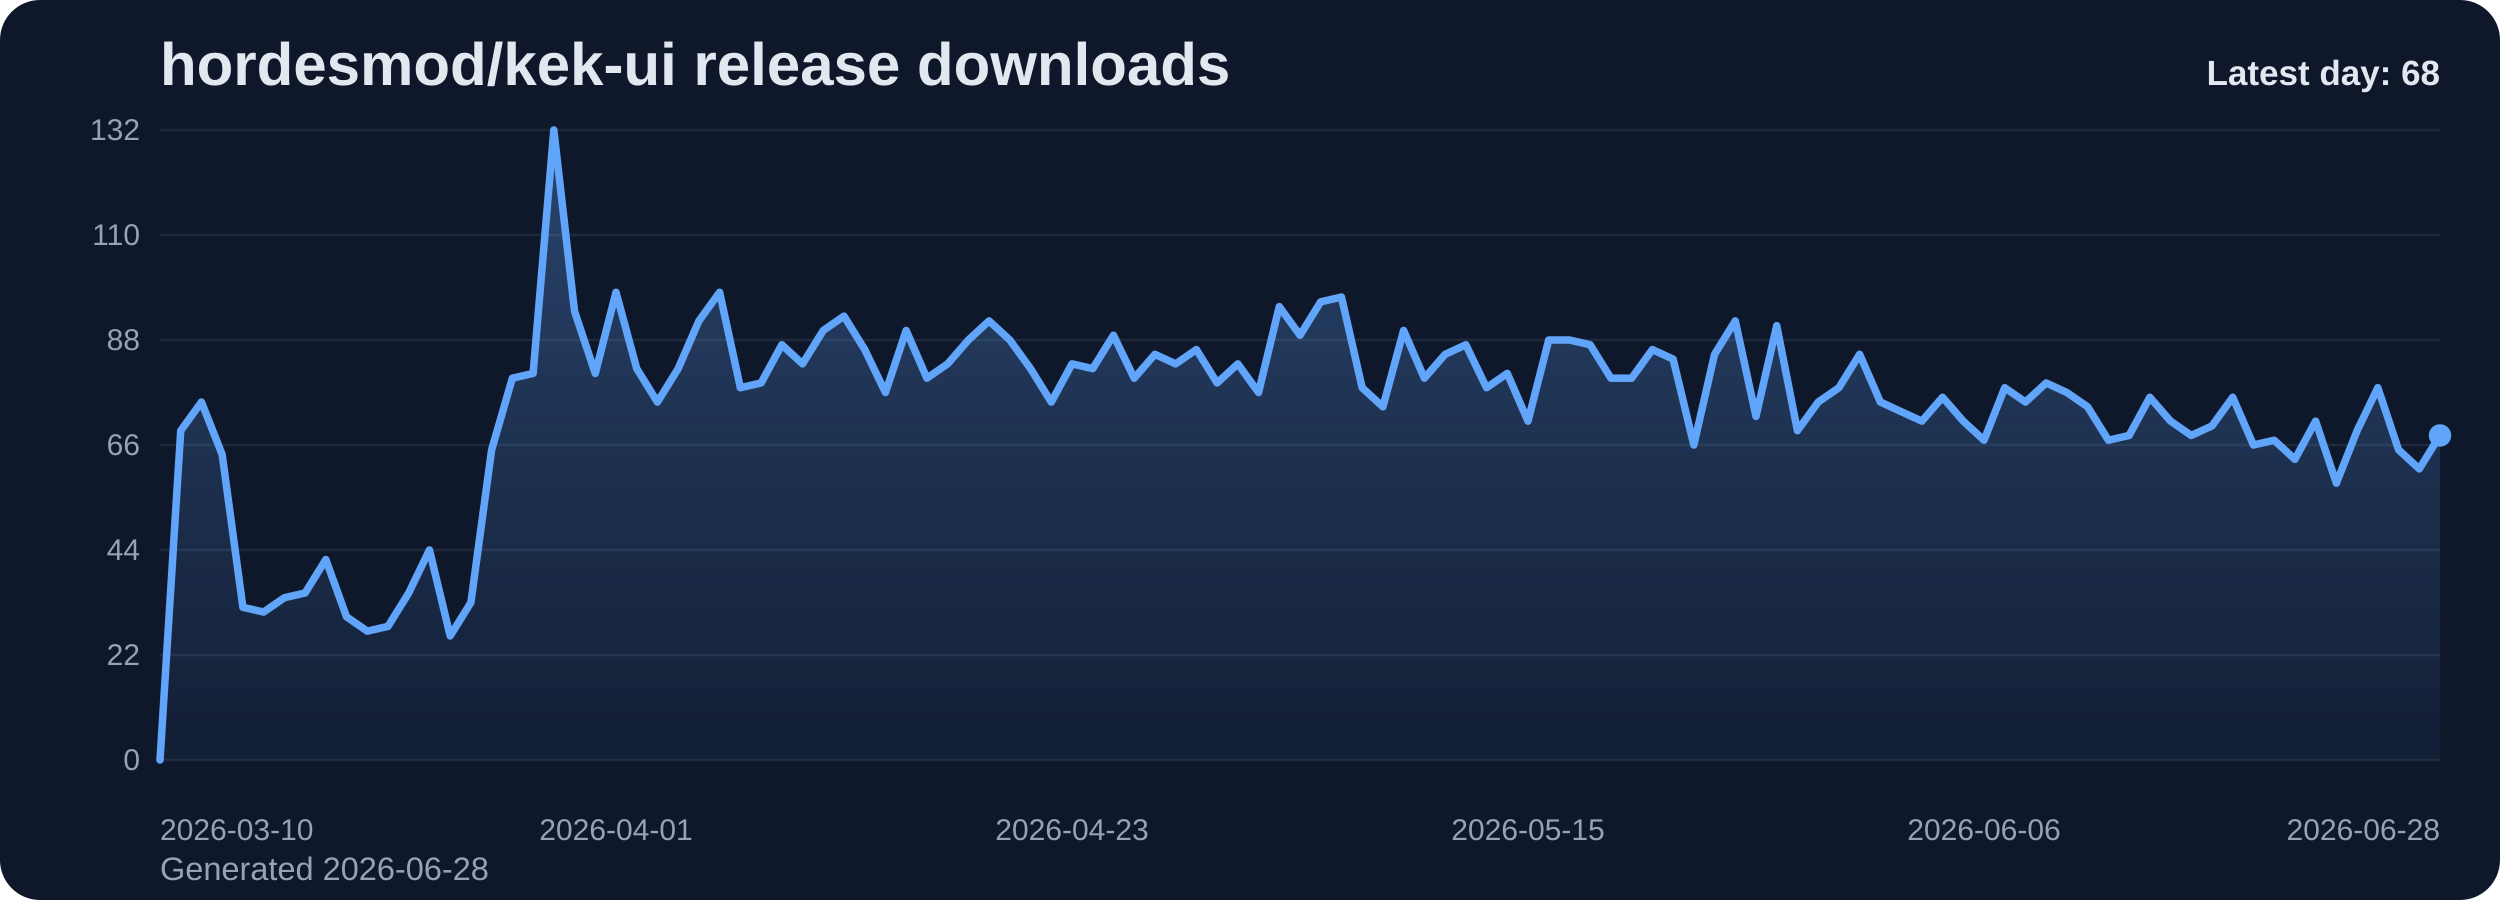
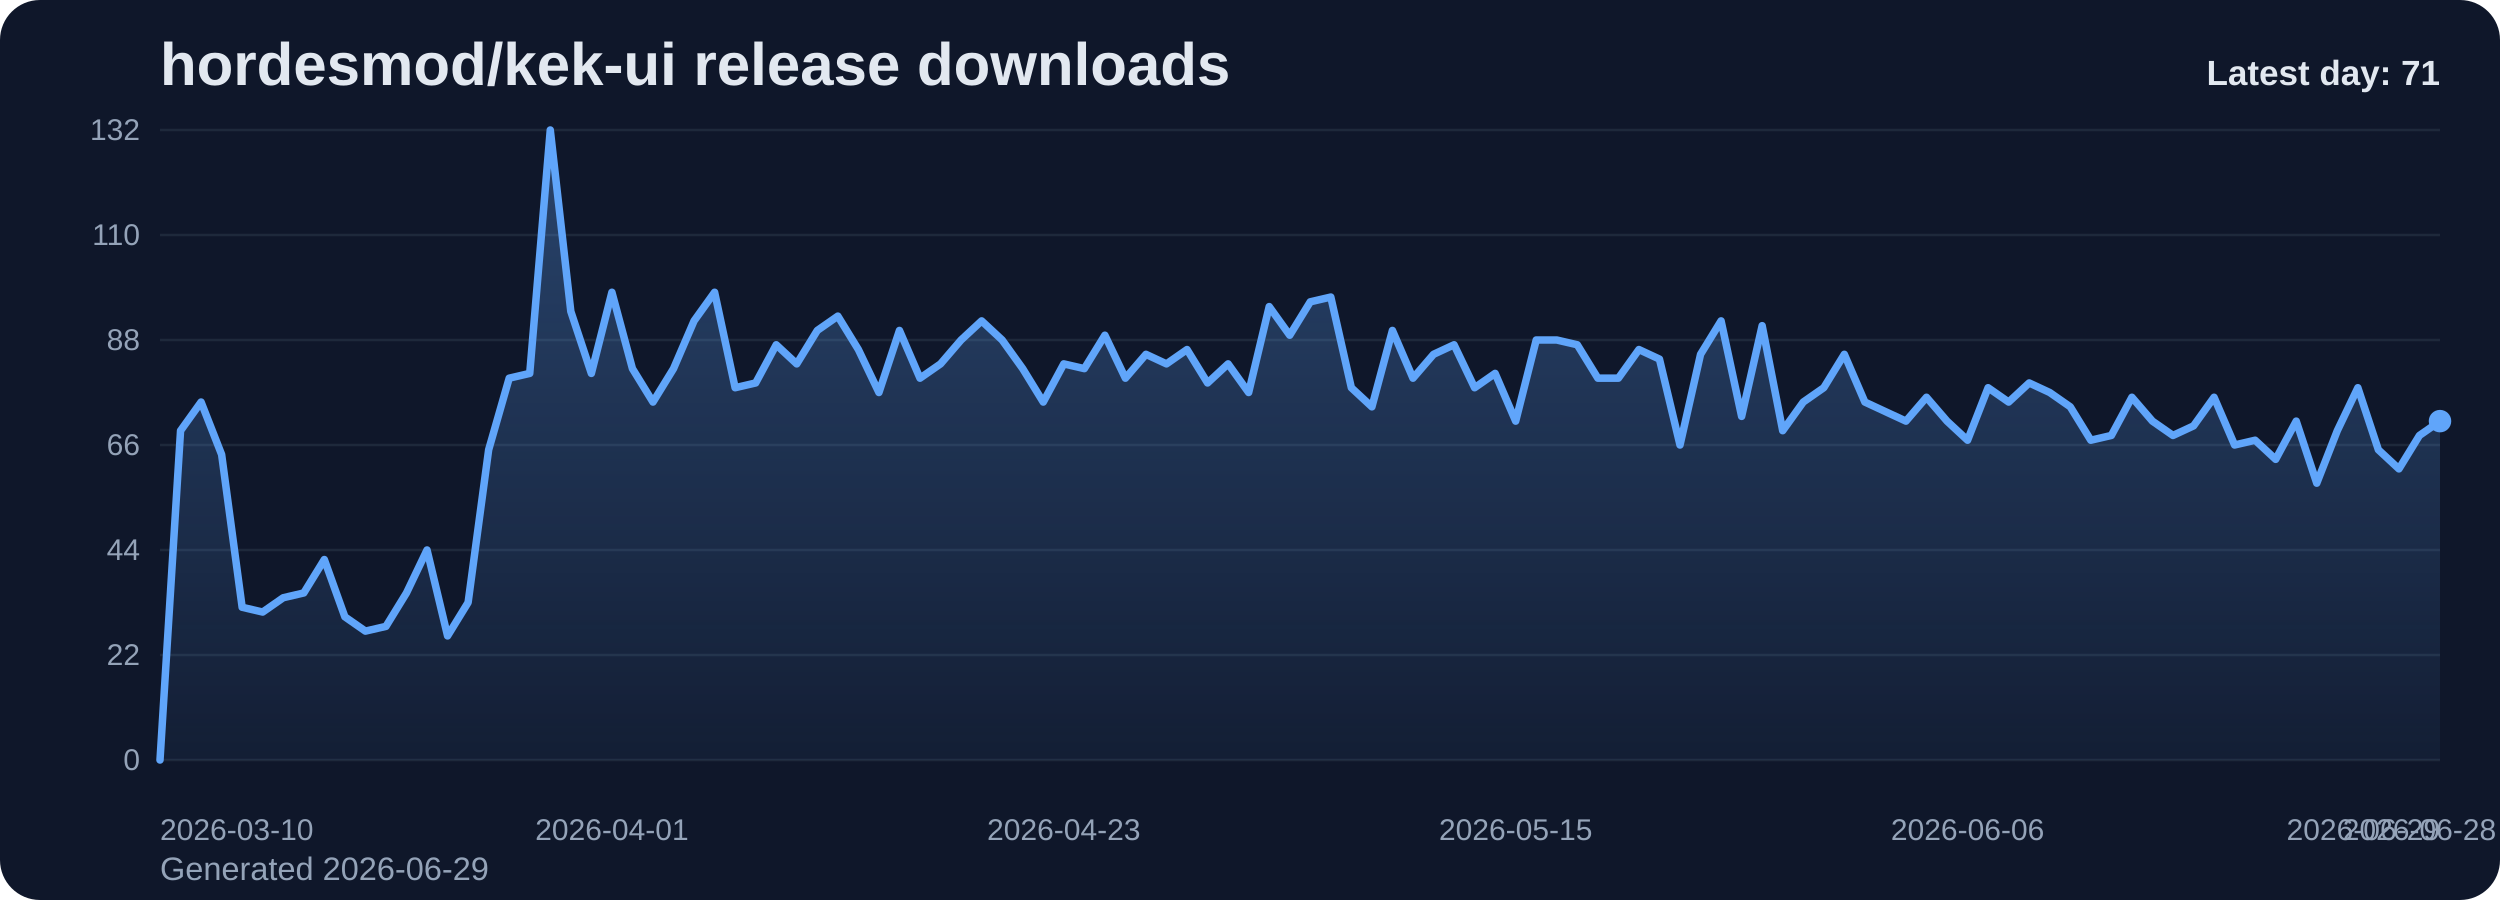
<svg xmlns="http://www.w3.org/2000/svg" viewBox="0 0 1000 360" role="img" aria-label="hordesmod/kek-ui release downloads chart">
  <defs>
    <linearGradient id="fill-daily-slate" x1="0" y1="0" x2="0" y2="1">
      <stop offset="0%" stop-color="#60a5fa" stop-opacity="0.32" />
      <stop offset="100%" stop-color="#60a5fa" stop-opacity="0.05" />
    </linearGradient>
    <style>
      .bg { fill: #0f172a; }
      .title { font: 700 24px Arial, sans-serif; fill: #e2e8f0; }
      .sub { font: 400 13px Arial, sans-serif; fill: #94a3b8; }
      .grid { stroke: #1e293b; stroke-width: 1; }
      .axis { font: 400 12px Arial, sans-serif; fill: #94a3b8; }
      .line { fill: none; stroke: #60a5fa; stroke-width: 3; stroke-linecap: round; stroke-linejoin: round; }
      .dot { fill: #60a5fa; }
      .value { font: 600 11px Arial, sans-serif; fill: #cbd5e1; }
      .latest { font: 700 14px Arial, sans-serif; fill: #e2e8f0; }
    </style>
  </defs>
  <rect class="bg" x="0" y="0" width="1000" height="360" rx="16" />
  <text class="title" x="64" y="34">hordesmod/kek-ui release downloads</text>
-   <text class="sub" x="64" y="352">Generated 2026-06-28</text>
+   <text class="sub" x="64" y="352">Generated 2026-06-29</text>
  <line x1="64" y1="52.00" x2="976" y2="52.00" class="grid" />
  <text x="56" y="56.00" text-anchor="end" class="axis">132</text>
  <line x1="64" y1="94.00" x2="976" y2="94.00" class="grid" />
  <text x="56" y="98.00" text-anchor="end" class="axis">110</text>
  <line x1="64" y1="136.00" x2="976" y2="136.00" class="grid" />
  <text x="56" y="140.00" text-anchor="end" class="axis">88</text>
  <line x1="64" y1="178.00" x2="976" y2="178.00" class="grid" />
  <text x="56" y="182.00" text-anchor="end" class="axis">66</text>
  <line x1="64" y1="220.00" x2="976" y2="220.00" class="grid" />
  <text x="56" y="224.00" text-anchor="end" class="axis">44</text>
  <line x1="64" y1="262.00" x2="976" y2="262.00" class="grid" />
  <text x="56" y="266.00" text-anchor="end" class="axis">22</text>
  <line x1="64" y1="304.00" x2="976" y2="304.00" class="grid" />
  <text x="56" y="308.00" text-anchor="end" class="axis">0</text>
-   <path d="M 64.00 304 L 64.00 304.00 L 72.29 172.27 L 80.58 160.82 L 88.87 181.82 L 97.16 242.91 L 105.45 244.82 L 113.75 239.09 L 122.04 237.18 L 130.33 223.82 L 138.62 246.73 L 146.91 252.45 L 155.20 250.55 L 163.49 237.18 L 171.78 220.00 L 180.07 254.36 L 188.36 241.00 L 196.65 179.91 L 204.95 151.27 L 213.24 149.36 L 221.53 52.00 L 229.82 124.55 L 238.11 149.36 L 246.40 116.91 L 254.69 147.45 L 262.98 160.82 L 271.27 147.45 L 279.56 128.36 L 287.85 116.91 L 296.15 155.09 L 304.44 153.18 L 312.73 137.91 L 321.02 145.55 L 329.31 132.18 L 337.60 126.45 L 345.89 139.82 L 354.18 157.00 L 362.47 132.18 L 370.76 151.27 L 379.05 145.55 L 387.35 136.00 L 395.64 128.36 L 403.93 136.00 L 412.22 147.45 L 420.51 160.82 L 428.80 145.55 L 437.09 147.45 L 445.38 134.09 L 453.67 151.27 L 461.96 141.73 L 470.25 145.55 L 478.55 139.82 L 486.84 153.18 L 495.13 145.55 L 503.42 157.00 L 511.71 122.64 L 520.00 134.09 L 528.29 120.73 L 536.58 118.82 L 544.87 155.09 L 553.16 162.73 L 561.45 132.18 L 569.75 151.27 L 578.04 141.73 L 586.33 137.91 L 594.62 155.09 L 602.91 149.36 L 611.20 168.45 L 619.49 136.00 L 627.78 136.00 L 636.07 137.91 L 644.36 151.27 L 652.65 151.27 L 660.95 139.82 L 669.24 143.64 L 677.53 178.00 L 685.82 141.73 L 694.11 128.36 L 702.40 166.55 L 710.69 130.27 L 718.98 172.27 L 727.27 160.82 L 735.56 155.09 L 743.85 141.73 L 752.15 160.82 L 760.44 164.64 L 768.73 168.45 L 777.02 158.91 L 785.31 168.45 L 793.60 176.09 L 801.89 155.09 L 810.18 160.82 L 818.47 153.18 L 826.76 157.00 L 835.05 162.73 L 843.35 176.09 L 851.64 174.18 L 859.93 158.91 L 868.22 168.45 L 876.51 174.18 L 884.80 170.36 L 893.09 158.91 L 901.38 178.00 L 909.67 176.09 L 917.96 183.73 L 926.25 168.45 L 934.55 193.27 L 942.84 172.27 L 951.13 155.09 L 959.42 179.91 L 967.71 187.55 L 976.00 174.18 L 976.00 304 Z" fill="url(#fill-daily-slate)" />
-   <polyline class="line" points="64.00,304.00 72.29,172.27 80.58,160.82 88.87,181.82 97.16,242.91 105.45,244.82 113.75,239.09 122.04,237.18 130.33,223.82 138.62,246.73 146.91,252.45 155.20,250.55 163.49,237.18 171.78,220.00 180.07,254.36 188.36,241.00 196.65,179.91 204.95,151.27 213.24,149.36 221.53,52.00 229.82,124.55 238.11,149.36 246.40,116.91 254.69,147.45 262.98,160.82 271.27,147.45 279.56,128.36 287.85,116.91 296.15,155.09 304.44,153.18 312.73,137.91 321.02,145.55 329.31,132.18 337.60,126.45 345.89,139.82 354.18,157.00 362.47,132.18 370.76,151.27 379.05,145.55 387.35,136.00 395.64,128.36 403.93,136.00 412.22,147.45 420.51,160.82 428.80,145.55 437.09,147.45 445.38,134.09 453.67,151.27 461.96,141.73 470.25,145.55 478.55,139.82 486.84,153.18 495.13,145.55 503.42,157.00 511.71,122.64 520.00,134.09 528.29,120.73 536.58,118.82 544.87,155.09 553.16,162.73 561.45,132.18 569.75,151.27 578.04,141.73 586.33,137.91 594.62,155.09 602.91,149.36 611.20,168.45 619.49,136.00 627.78,136.00 636.07,137.91 644.36,151.27 652.65,151.27 660.95,139.82 669.24,143.64 677.53,178.00 685.82,141.73 694.11,128.36 702.40,166.55 710.69,130.27 718.98,172.27 727.27,160.82 735.56,155.09 743.85,141.73 752.15,160.82 760.44,164.64 768.73,168.45 777.02,158.91 785.31,168.45 793.60,176.09 801.89,155.09 810.18,160.82 818.47,153.18 826.76,157.00 835.05,162.73 843.35,176.09 851.64,174.18 859.93,158.91 868.22,168.45 876.51,174.18 884.80,170.36 893.09,158.91 901.38,178.00 909.67,176.09 917.96,183.73 926.25,168.45 934.55,193.27 942.84,172.27 951.13,155.09 959.42,179.91 967.71,187.55 976.00,174.18" />
-   <circle class="dot" cx="976.00" cy="174.18" r="4.5" />
+   <path d="M 64.00 304 L 64.00 304.00 L 72.22 172.27 L 80.43 160.82 L 88.65 181.82 L 96.86 242.91 L 105.08 244.82 L 113.30 239.09 L 121.51 237.18 L 129.73 223.82 L 137.95 246.73 L 146.16 252.45 L 154.38 250.55 L 162.59 237.18 L 170.81 220.00 L 179.03 254.36 L 187.24 241.00 L 195.46 179.91 L 203.68 151.27 L 211.89 149.36 L 220.11 52.00 L 228.32 124.55 L 236.54 149.36 L 244.76 116.91 L 252.97 147.45 L 261.19 160.82 L 269.41 147.45 L 277.62 128.36 L 285.84 116.91 L 294.05 155.09 L 302.27 153.18 L 310.49 137.91 L 318.70 145.55 L 326.92 132.18 L 335.14 126.45 L 343.35 139.82 L 351.57 157.00 L 359.78 132.18 L 368.00 151.27 L 376.22 145.55 L 384.43 136.00 L 392.65 128.36 L 400.86 136.00 L 409.08 147.45 L 417.30 160.82 L 425.51 145.55 L 433.73 147.45 L 441.95 134.09 L 450.16 151.27 L 458.38 141.73 L 466.59 145.55 L 474.81 139.82 L 483.03 153.18 L 491.24 145.55 L 499.46 157.00 L 507.68 122.64 L 515.89 134.09 L 524.11 120.73 L 532.32 118.82 L 540.54 155.09 L 548.76 162.73 L 556.97 132.18 L 565.19 151.27 L 573.41 141.73 L 581.62 137.91 L 589.84 155.09 L 598.05 149.36 L 606.27 168.45 L 614.49 136.00 L 622.70 136.00 L 630.92 137.91 L 639.14 151.27 L 647.35 151.27 L 655.57 139.82 L 663.78 143.64 L 672.00 178.00 L 680.22 141.73 L 688.43 128.36 L 696.65 166.55 L 704.86 130.27 L 713.08 172.27 L 721.30 160.82 L 729.51 155.09 L 737.73 141.73 L 745.95 160.82 L 754.16 164.64 L 762.38 168.45 L 770.59 158.91 L 778.81 168.45 L 787.03 176.09 L 795.24 155.09 L 803.46 160.82 L 811.68 153.18 L 819.89 157.00 L 828.11 162.73 L 836.32 176.09 L 844.54 174.18 L 852.76 158.91 L 860.97 168.45 L 869.19 174.18 L 877.41 170.36 L 885.62 158.91 L 893.84 178.00 L 902.05 176.09 L 910.27 183.73 L 918.49 168.45 L 926.70 193.27 L 934.92 172.27 L 943.14 155.09 L 951.35 179.91 L 959.57 187.55 L 967.78 174.18 L 976.00 168.45 L 976.00 304 Z" fill="url(#fill-daily-slate)" />
+   <polyline class="line" points="64.00,304.00 72.22,172.27 80.43,160.82 88.65,181.82 96.86,242.91 105.08,244.82 113.30,239.09 121.51,237.18 129.73,223.82 137.95,246.73 146.16,252.45 154.38,250.55 162.59,237.18 170.81,220.00 179.03,254.36 187.24,241.00 195.46,179.91 203.68,151.27 211.89,149.36 220.11,52.00 228.32,124.55 236.54,149.36 244.76,116.91 252.97,147.45 261.19,160.82 269.41,147.45 277.62,128.36 285.84,116.91 294.05,155.09 302.27,153.18 310.49,137.91 318.70,145.55 326.92,132.18 335.14,126.45 343.35,139.82 351.57,157.00 359.78,132.18 368.00,151.27 376.22,145.55 384.43,136.00 392.65,128.36 400.86,136.00 409.08,147.45 417.30,160.82 425.51,145.55 433.73,147.45 441.95,134.09 450.16,151.27 458.38,141.73 466.59,145.55 474.81,139.82 483.03,153.18 491.24,145.55 499.46,157.00 507.68,122.64 515.89,134.09 524.11,120.73 532.32,118.82 540.54,155.09 548.76,162.73 556.97,132.18 565.19,151.27 573.41,141.73 581.62,137.91 589.84,155.09 598.05,149.36 606.27,168.45 614.49,136.00 622.70,136.00 630.92,137.91 639.14,151.27 647.35,151.27 655.57,139.82 663.78,143.64 672.00,178.00 680.22,141.73 688.43,128.36 696.65,166.55 704.86,130.27 713.08,172.27 721.30,160.82 729.51,155.09 737.73,141.73 745.95,160.82 754.16,164.64 762.38,168.45 770.59,158.91 778.81,168.45 787.03,176.09 795.24,155.09 803.46,160.82 811.68,153.18 819.89,157.00 828.11,162.73 836.32,176.09 844.54,174.18 852.76,158.91 860.97,168.45 869.19,174.18 877.41,170.36 885.62,158.91 893.84,178.00 902.05,176.09 910.27,183.73 918.49,168.45 926.70,193.27 934.92,172.27 943.14,155.09 951.35,179.91 959.57,187.55 967.78,174.18 976.00,168.45" />
+   <circle class="dot" cx="976.00" cy="168.45" r="4.5" />
  <text class="axis" x="64.00" y="336" text-anchor="start">2026-03-10</text>
-   <text class="axis" x="246.40" y="336" text-anchor="middle">2026-04-01</text>
-   <text class="axis" x="428.80" y="336" text-anchor="middle">2026-04-23</text>
-   <text class="axis" x="611.20" y="336" text-anchor="middle">2026-05-15</text>
-   <text class="axis" x="793.60" y="336" text-anchor="middle">2026-06-06</text>
-   <text class="axis" x="976.00" y="336" text-anchor="end">2026-06-28</text>
-   <text class="latest" x="976" y="34" text-anchor="end">Latest day: 68</text>
+   <text class="axis" x="244.76" y="336" text-anchor="middle">2026-04-01</text>
+   <text class="axis" x="425.51" y="336" text-anchor="middle">2026-04-23</text>
+   <text class="axis" x="606.27" y="336" text-anchor="middle">2026-05-15</text>
+   <text class="axis" x="787.03" y="336" text-anchor="middle">2026-06-06</text>
+   <text class="axis" x="967.78" y="336" text-anchor="middle">2026-06-28</text>
+   <text class="axis" x="976.00" y="336" text-anchor="end">2026-06-29</text>
+   <text class="latest" x="976" y="34" text-anchor="end">Latest day: 71</text>
</svg>
